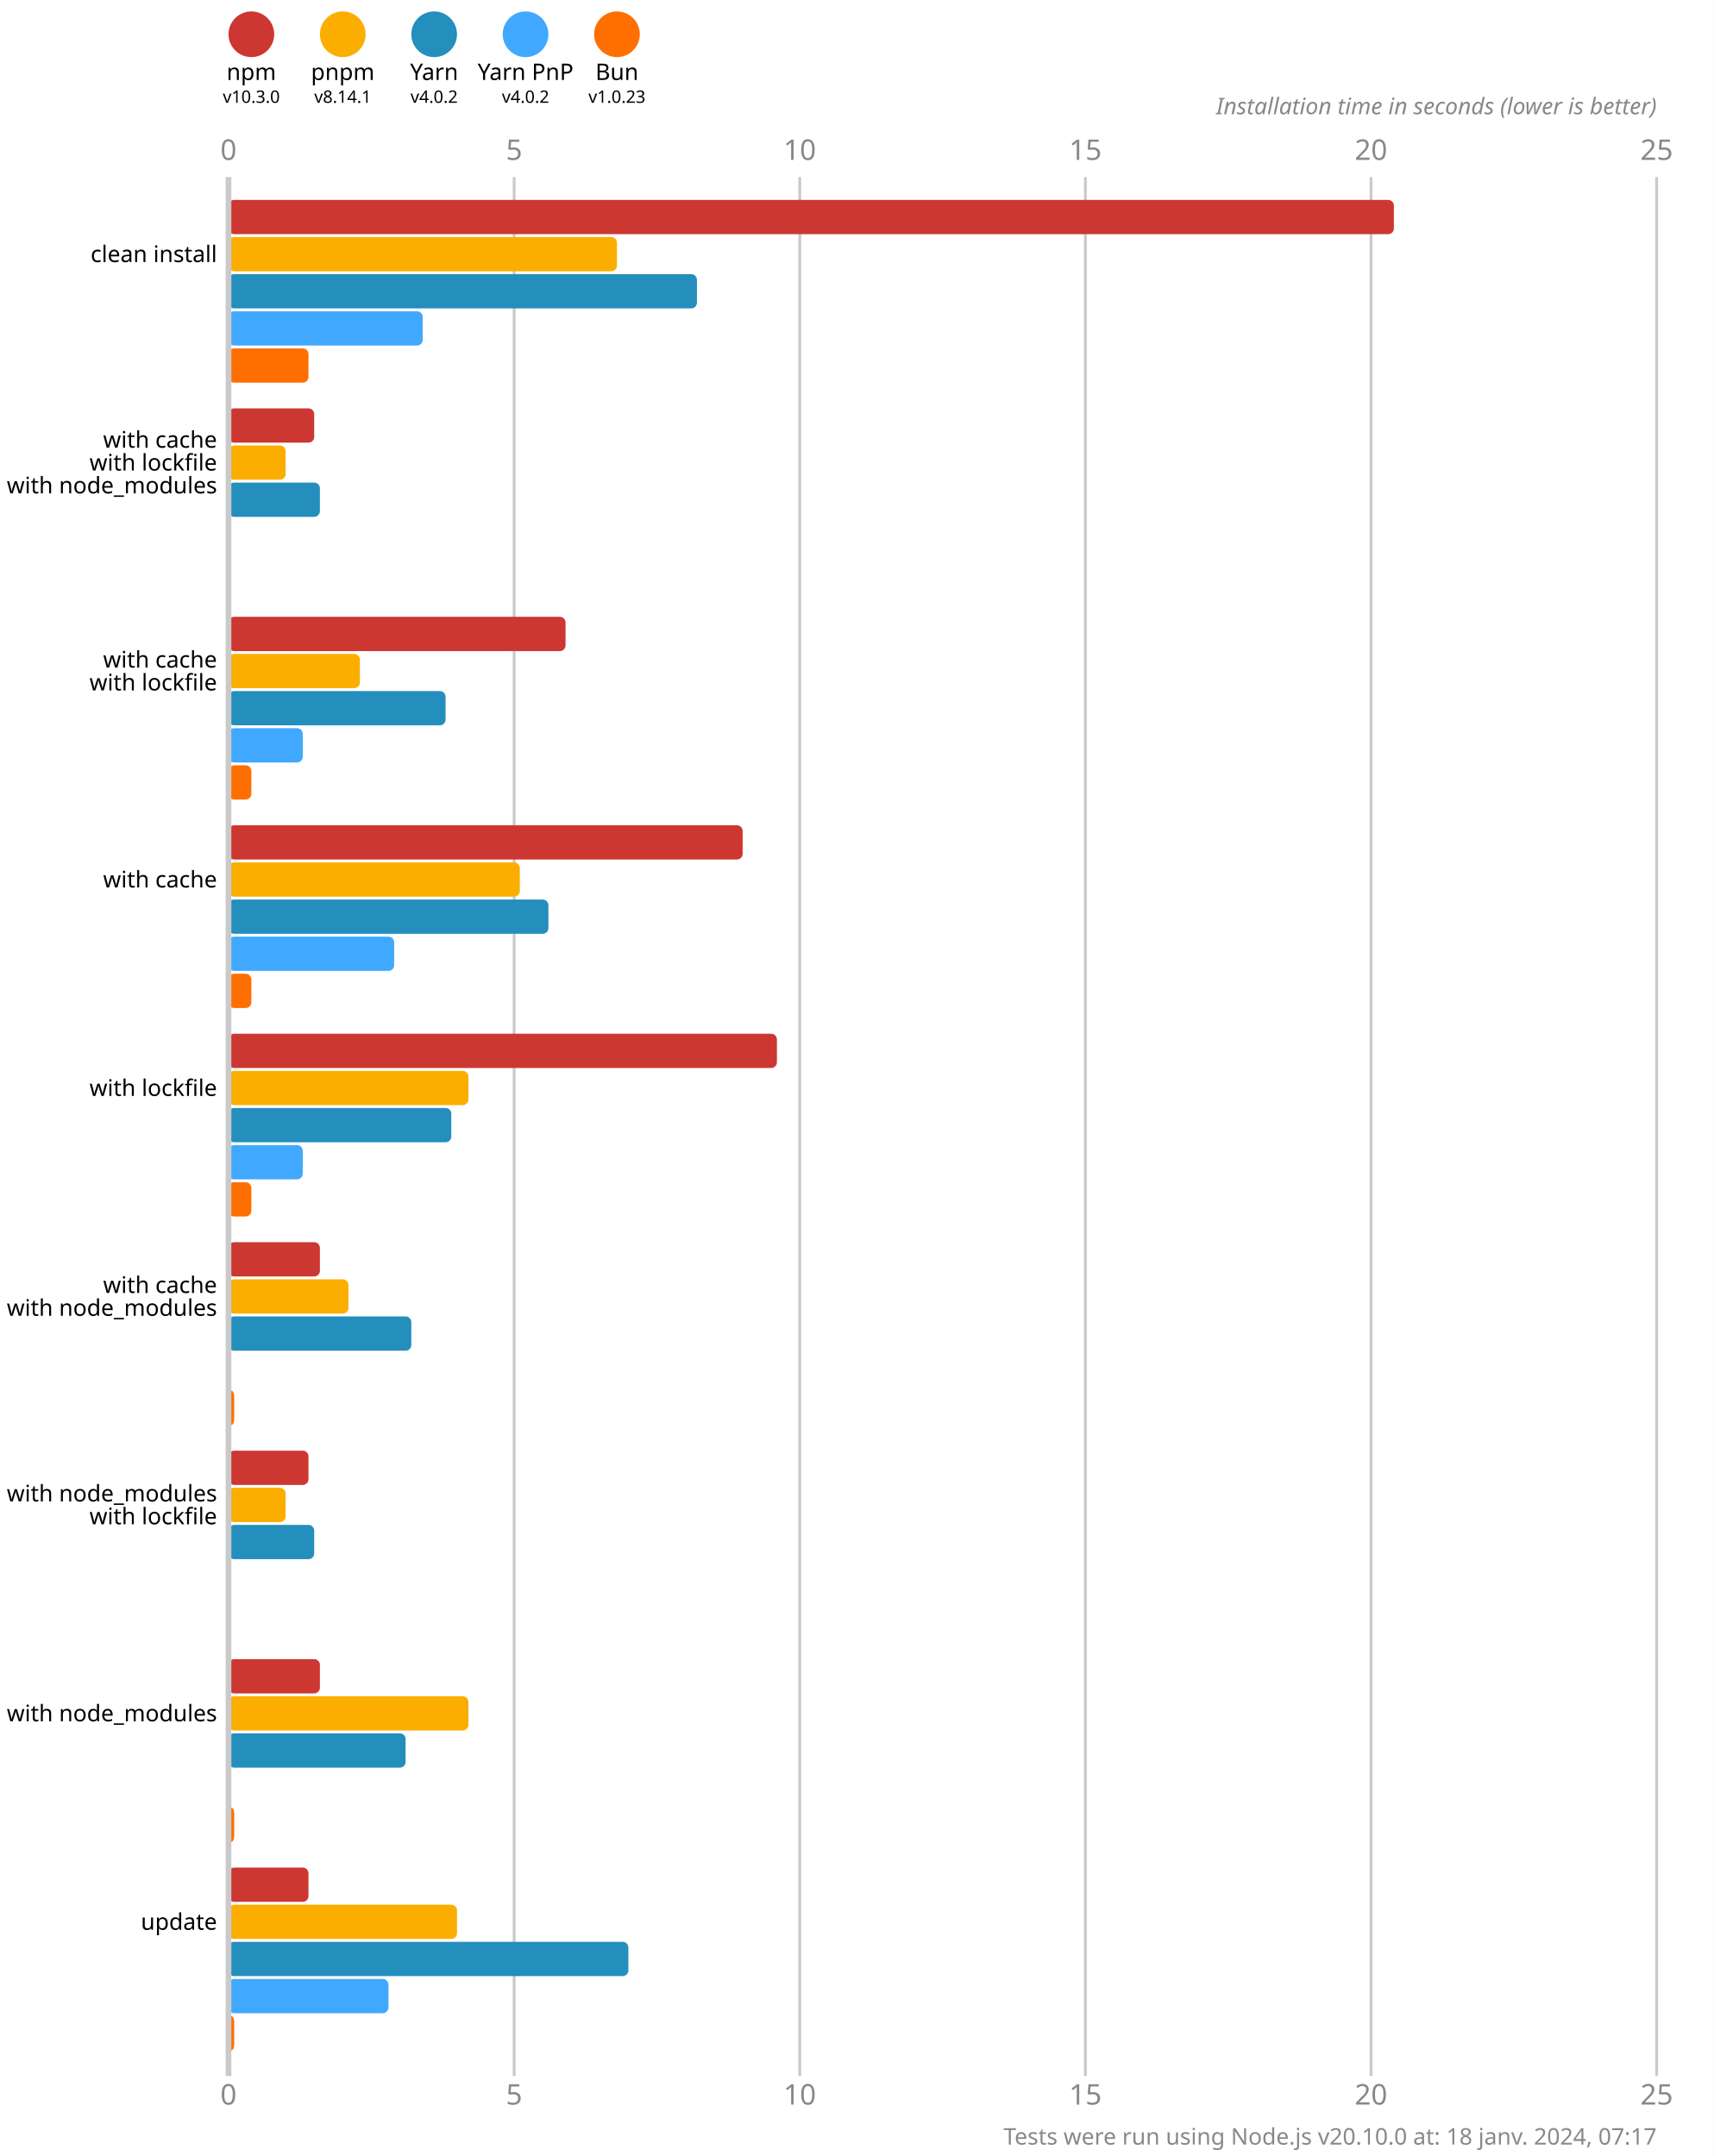
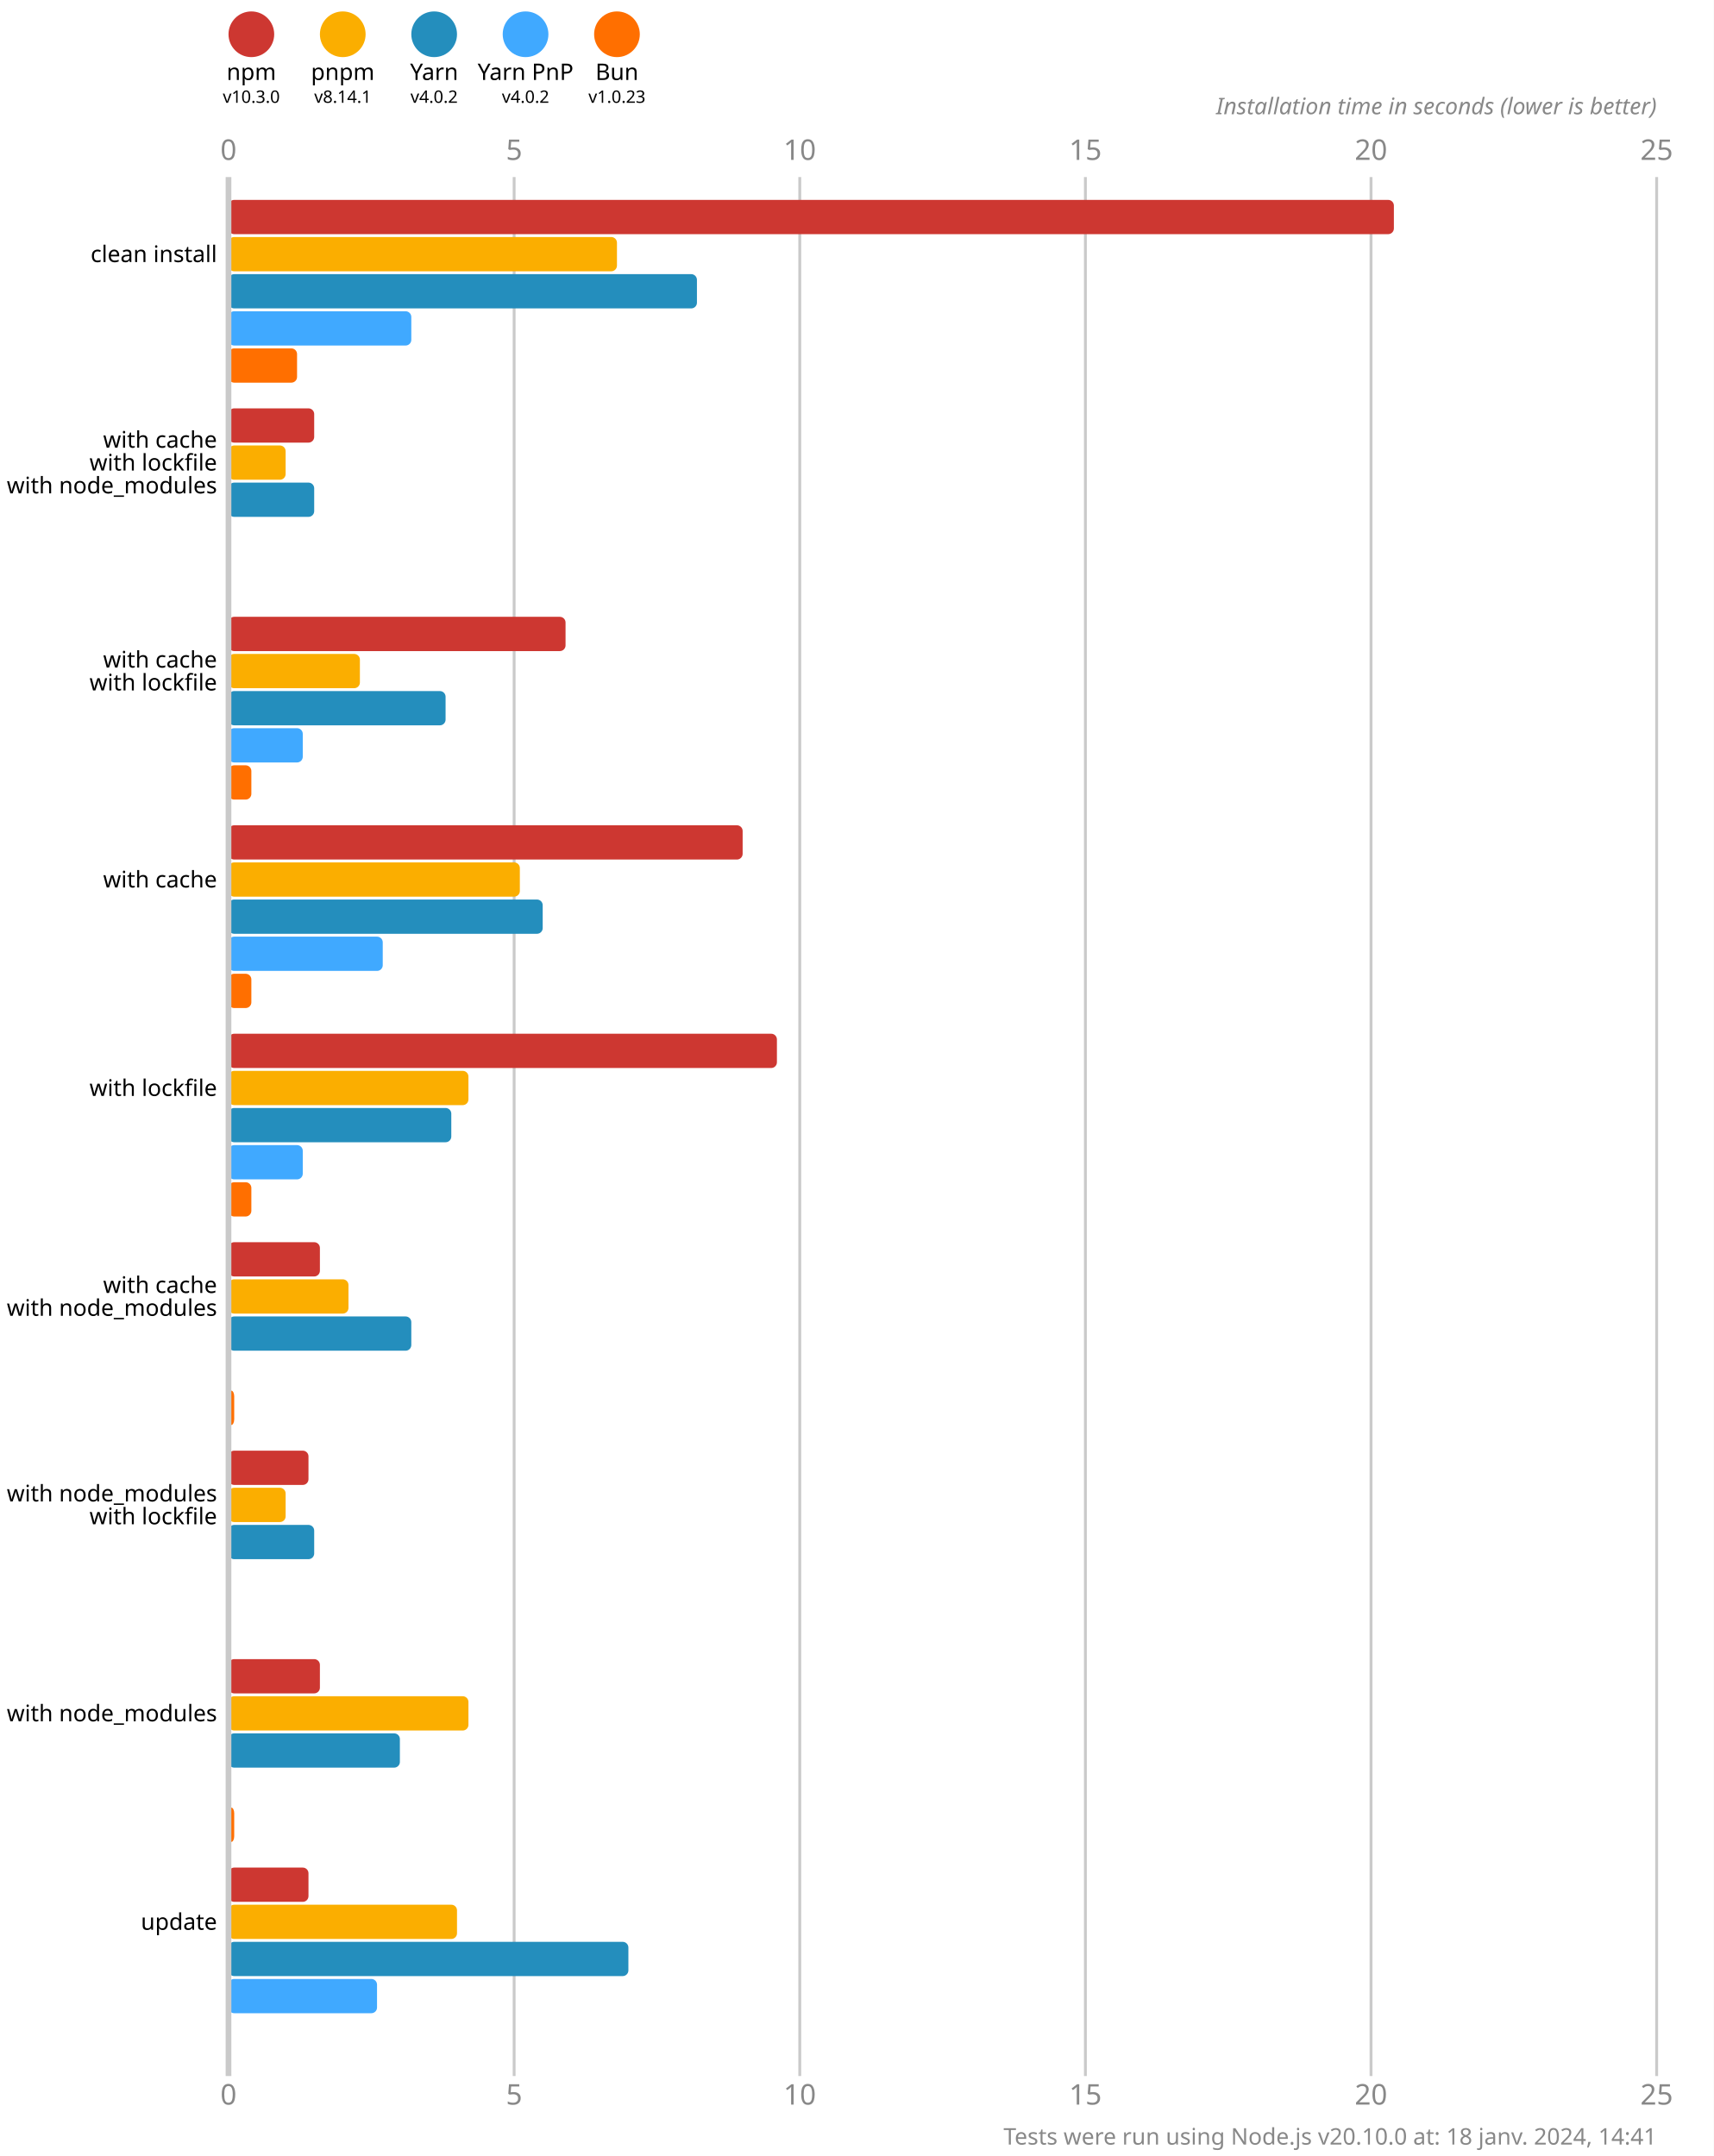
<svg xmlns="http://www.w3.org/2000/svg" version="1.1" viewBox="0 0 300 377.5">
  <style>
    .font { font-family: sans-serif; }
    .s3 { font-size: 3px; }
    .s4 { font-size: 4px; }
    .s5 { font-size: 5px; }
    .line { stroke: #cacaca; }
    .width { stroke-width: 0.5; }
    .text { fill: #888; }
  </style>
  <rect x="0" y="0" width="300" height="377.5" fill="#fff" />
  <circle cx="44" cy="6" r="4" fill="#cd3731" />
  <text x="44" y="14" class="font s4" text-anchor="middle">npm</text>
  <text x="44" y="18" class="font s3" text-anchor="middle">v10.3.0</text>
  <circle cx="60" cy="6" r="4" fill="#fbae00" />
  <text x="60" y="14" class="font s4" text-anchor="middle">pnpm</text>
  <text x="60" y="18" class="font s3" text-anchor="middle">v8.14.1</text>
  <circle cx="76" cy="6" r="4" fill="#248ebd" />
  <text x="76" y="14" class="font s4" text-anchor="middle">Yarn</text>
  <text x="76" y="18" class="font s3" text-anchor="middle">v4.0.2</text>
  <circle cx="92" cy="6" r="4" fill="#40a9ff" />
  <text x="92" y="14" class="font s4" text-anchor="middle">Yarn PnP</text>
  <text x="92" y="18" class="font s3" text-anchor="middle">v4.0.2</text>
  <circle cx="108" cy="6" r="4" fill="#ff6f00" />
  <text x="108" y="14" class="font s4" text-anchor="middle">Bun</text>
  <text x="108" y="18" class="font s3" text-anchor="middle">v1.0.23</text>
  <text x="40" y="28" class="font s5 text" text-anchor="middle">0</text>
  <text x="40" y="368.5" class="font s5 text" text-anchor="middle">0</text>
  <line x1="90" y1="31" x2="90" y2="363.5" class="line width" />
  <text x="90" y="28" class="font s5 text" text-anchor="middle">5</text>
  <text x="90" y="368.5" class="font s5 text" text-anchor="middle">5</text>
  <line x1="140" y1="31" x2="140" y2="363.5" class="line width" />
  <text x="140" y="28" class="font s5 text" text-anchor="middle">10</text>
  <text x="140" y="368.5" class="font s5 text" text-anchor="middle">10</text>
  <line x1="190" y1="31" x2="190" y2="363.5" class="line width" />
  <text x="190" y="28" class="font s5 text" text-anchor="middle">15</text>
  <text x="190" y="368.5" class="font s5 text" text-anchor="middle">15</text>
  <line x1="240" y1="31" x2="240" y2="363.5" class="line width" />
  <text x="240" y="28" class="font s5 text" text-anchor="middle">20</text>
  <text x="240" y="368.5" class="font s5 text" text-anchor="middle">20</text>
  <line x1="290" y1="31" x2="290" y2="363.5" class="line width" />
  <text x="290" y="28" class="font s5 text" text-anchor="middle">25</text>
  <text x="290" y="368.5" class="font s5 text" text-anchor="middle">25</text>
  <text x="290" y="20" class="font s4 text" font-style="italic" text-anchor="end">Installation time in seconds (lower is better)</text>
  <rect x="40" y="35" width="204" height="6" fill="#cd3731" rx="1" ry="1" />
  <rect x="40" y="41.5" width="68" height="6" fill="#fbae00" rx="1" ry="1" />
  <rect x="40" y="48" width="82" height="6" fill="#248ebd" rx="1" ry="1" />
-   <rect x="40" y="54.5" width="34" height="6" fill="#40a9ff" rx="1" ry="1" />
-   <rect x="40" y="61" width="14" height="6" fill="#ff6f00" rx="1" ry="1" />
+   <rect x="40" y="54.5" width="32" height="6" fill="#40a9ff" rx="1" ry="1" />
+   <rect x="40" y="61" width="12" height="6" fill="#ff6f00" rx="1" ry="1" />
  <rect x="40" y="71.5" width="15" height="6" fill="#cd3731" rx="1" ry="1" />
  <rect x="40" y="78" width="10" height="6" fill="#fbae00" rx="1" ry="1" />
-   <rect x="40" y="84.5" width="16" height="6" fill="#248ebd" rx="1" ry="1" />
+   <rect x="40" y="84.5" width="15" height="6" fill="#248ebd" rx="1" ry="1" />
  <rect x="40" y="91" width="0" height="6" fill="#40a9ff" rx="1" ry="1" />
  <rect x="40" y="97.5" width="0" height="6" fill="#ff6f00" rx="1" ry="1" />
  <rect x="40" y="108" width="59" height="6" fill="#cd3731" rx="1" ry="1" />
  <rect x="40" y="114.5" width="23" height="6" fill="#fbae00" rx="1" ry="1" />
  <rect x="40" y="121" width="38" height="6" fill="#248ebd" rx="1" ry="1" />
  <rect x="40" y="127.5" width="13" height="6" fill="#40a9ff" rx="1" ry="1" />
  <rect x="40" y="134" width="4" height="6" fill="#ff6f00" rx="1" ry="1" />
  <rect x="40" y="144.5" width="90" height="6" fill="#cd3731" rx="1" ry="1" />
  <rect x="40" y="151" width="51" height="6" fill="#fbae00" rx="1" ry="1" />
-   <rect x="40" y="157.5" width="56" height="6" fill="#248ebd" rx="1" ry="1" />
-   <rect x="40" y="164" width="29" height="6" fill="#40a9ff" rx="1" ry="1" />
+   <rect x="40" y="157.5" width="55" height="6" fill="#248ebd" rx="1" ry="1" />
+   <rect x="40" y="164" width="27" height="6" fill="#40a9ff" rx="1" ry="1" />
  <rect x="40" y="170.5" width="4" height="6" fill="#ff6f00" rx="1" ry="1" />
  <rect x="40" y="181" width="96" height="6" fill="#cd3731" rx="1" ry="1" />
  <rect x="40" y="187.5" width="42" height="6" fill="#fbae00" rx="1" ry="1" />
  <rect x="40" y="194" width="39" height="6" fill="#248ebd" rx="1" ry="1" />
  <rect x="40" y="200.5" width="13" height="6" fill="#40a9ff" rx="1" ry="1" />
  <rect x="40" y="207" width="4" height="6" fill="#ff6f00" rx="1" ry="1" />
  <rect x="40" y="217.5" width="16" height="6" fill="#cd3731" rx="1" ry="1" />
  <rect x="40" y="224" width="21" height="6" fill="#fbae00" rx="1" ry="1" />
  <rect x="40" y="230.5" width="32" height="6" fill="#248ebd" rx="1" ry="1" />
  <rect x="40" y="237" width="0" height="6" fill="#40a9ff" rx="1" ry="1" />
  <rect x="40" y="243.5" width="1" height="6" fill="#ff6f00" rx="1" ry="1" />
  <rect x="40" y="254" width="14" height="6" fill="#cd3731" rx="1" ry="1" />
  <rect x="40" y="260.5" width="10" height="6" fill="#fbae00" rx="1" ry="1" />
  <rect x="40" y="267" width="15" height="6" fill="#248ebd" rx="1" ry="1" />
  <rect x="40" y="273.5" width="0" height="6" fill="#40a9ff" rx="1" ry="1" />
  <rect x="40" y="280" width="0" height="6" fill="#ff6f00" rx="1" ry="1" />
  <rect x="40" y="290.5" width="16" height="6" fill="#cd3731" rx="1" ry="1" />
  <rect x="40" y="297" width="42" height="6" fill="#fbae00" rx="1" ry="1" />
-   <rect x="40" y="303.5" width="31" height="6" fill="#248ebd" rx="1" ry="1" />
+   <rect x="40" y="303.5" width="30" height="6" fill="#248ebd" rx="1" ry="1" />
  <rect x="40" y="310" width="0" height="6" fill="#40a9ff" rx="1" ry="1" />
  <rect x="40" y="316.5" width="1" height="6" fill="#ff6f00" rx="1" ry="1" />
  <rect x="40" y="327" width="14" height="6" fill="#cd3731" rx="1" ry="1" />
  <rect x="40" y="333.5" width="40" height="6" fill="#fbae00" rx="1" ry="1" />
  <rect x="40" y="340" width="70" height="6" fill="#248ebd" rx="1" ry="1" />
-   <rect x="40" y="346.5" width="28" height="6" fill="#40a9ff" rx="1" ry="1" />
-   <rect x="40" y="353" width="1" height="6" fill="#ff6f00" rx="1" ry="1" />
+   <rect x="40" y="346.5" width="26" height="6" fill="#40a9ff" rx="1" ry="1" />
+   <rect x="40" y="353" width="0" height="6" fill="#ff6f00" rx="1" ry="1" />
  <line x1="40" y1="31" x2="40" y2="363.5" class="line" />
  <text x="38" y="44.5" class="font s4" dominant-baseline="middle" text-anchor="end">clean install</text>
  <text x="38" y="77" class="font s4" dominant-baseline="middle" text-anchor="end">with cache</text>
  <text x="38" y="81" class="font s4" dominant-baseline="middle" text-anchor="end">with lockfile</text>
  <text x="38" y="85" class="font s4" dominant-baseline="middle" text-anchor="end">with node_modules</text>
  <text x="38" y="115.5" class="font s4" dominant-baseline="middle" text-anchor="end">with cache</text>
  <text x="38" y="119.5" class="font s4" dominant-baseline="middle" text-anchor="end">with lockfile</text>
  <text x="38" y="154" class="font s4" dominant-baseline="middle" text-anchor="end">with cache</text>
  <text x="38" y="190.5" class="font s4" dominant-baseline="middle" text-anchor="end">with lockfile</text>
  <text x="38" y="225" class="font s4" dominant-baseline="middle" text-anchor="end">with cache</text>
  <text x="38" y="229" class="font s4" dominant-baseline="middle" text-anchor="end">with node_modules</text>
  <text x="38" y="261.5" class="font s4" dominant-baseline="middle" text-anchor="end">with node_modules</text>
  <text x="38" y="265.5" class="font s4" dominant-baseline="middle" text-anchor="end">with lockfile</text>
  <text x="38" y="300" class="font s4" dominant-baseline="middle" text-anchor="end">with node_modules</text>
  <text x="38" y="336.5" class="font s4" dominant-baseline="middle" text-anchor="end">update</text>
-   <text x="290" y="375.5" class="font s4 text" text-anchor="end">Tests were run using Node.js v20.10.0 at: 18 janv. 2024, 07:17</text>
+   <text x="290" y="375.5" class="font s4 text" text-anchor="end">Tests were run using Node.js v20.10.0 at: 18 janv. 2024, 14:41</text>
</svg>
